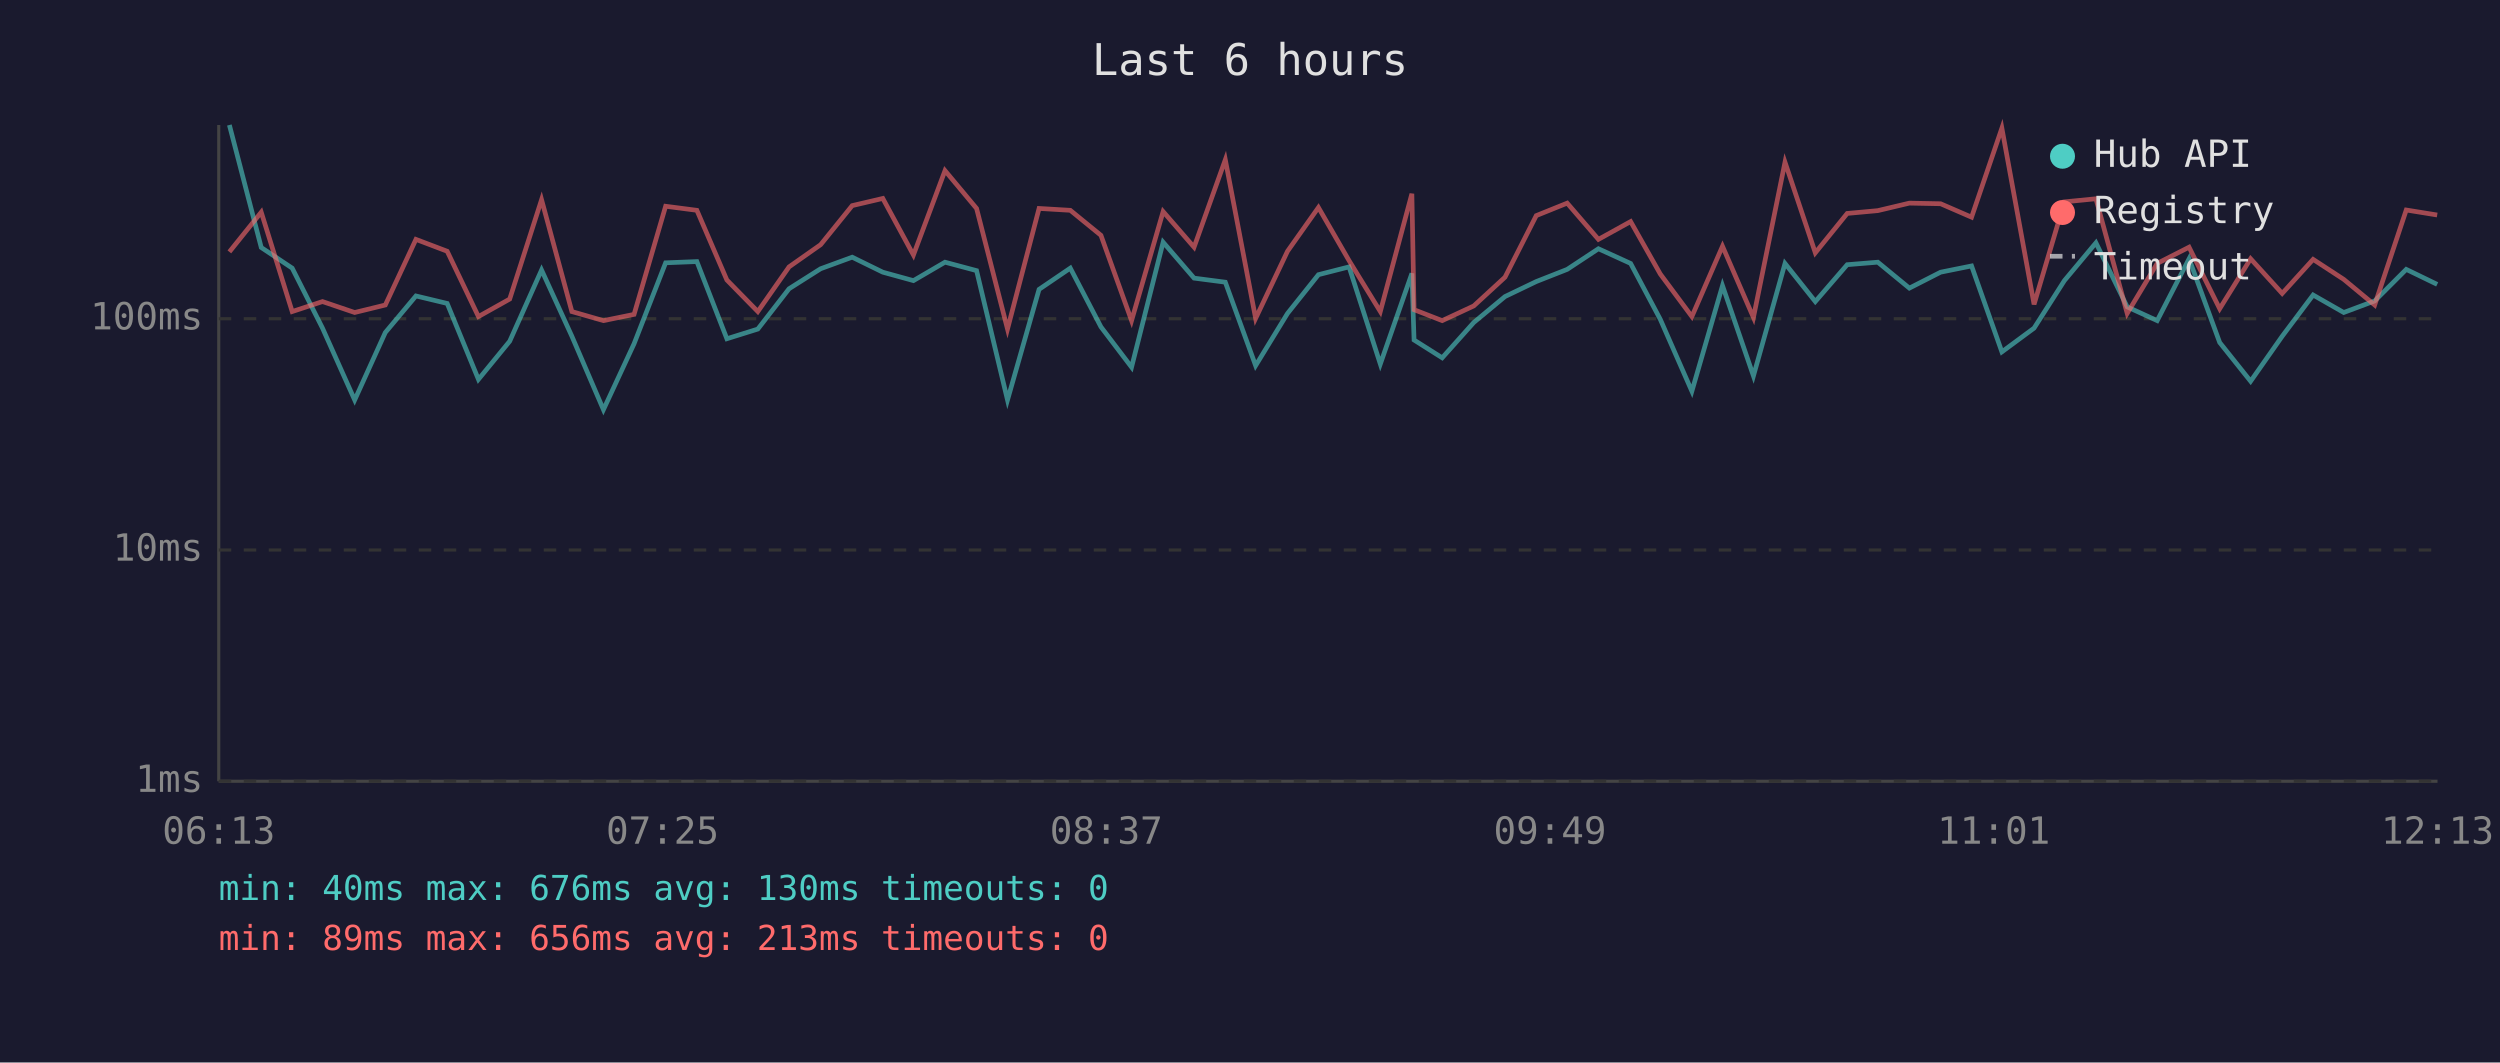
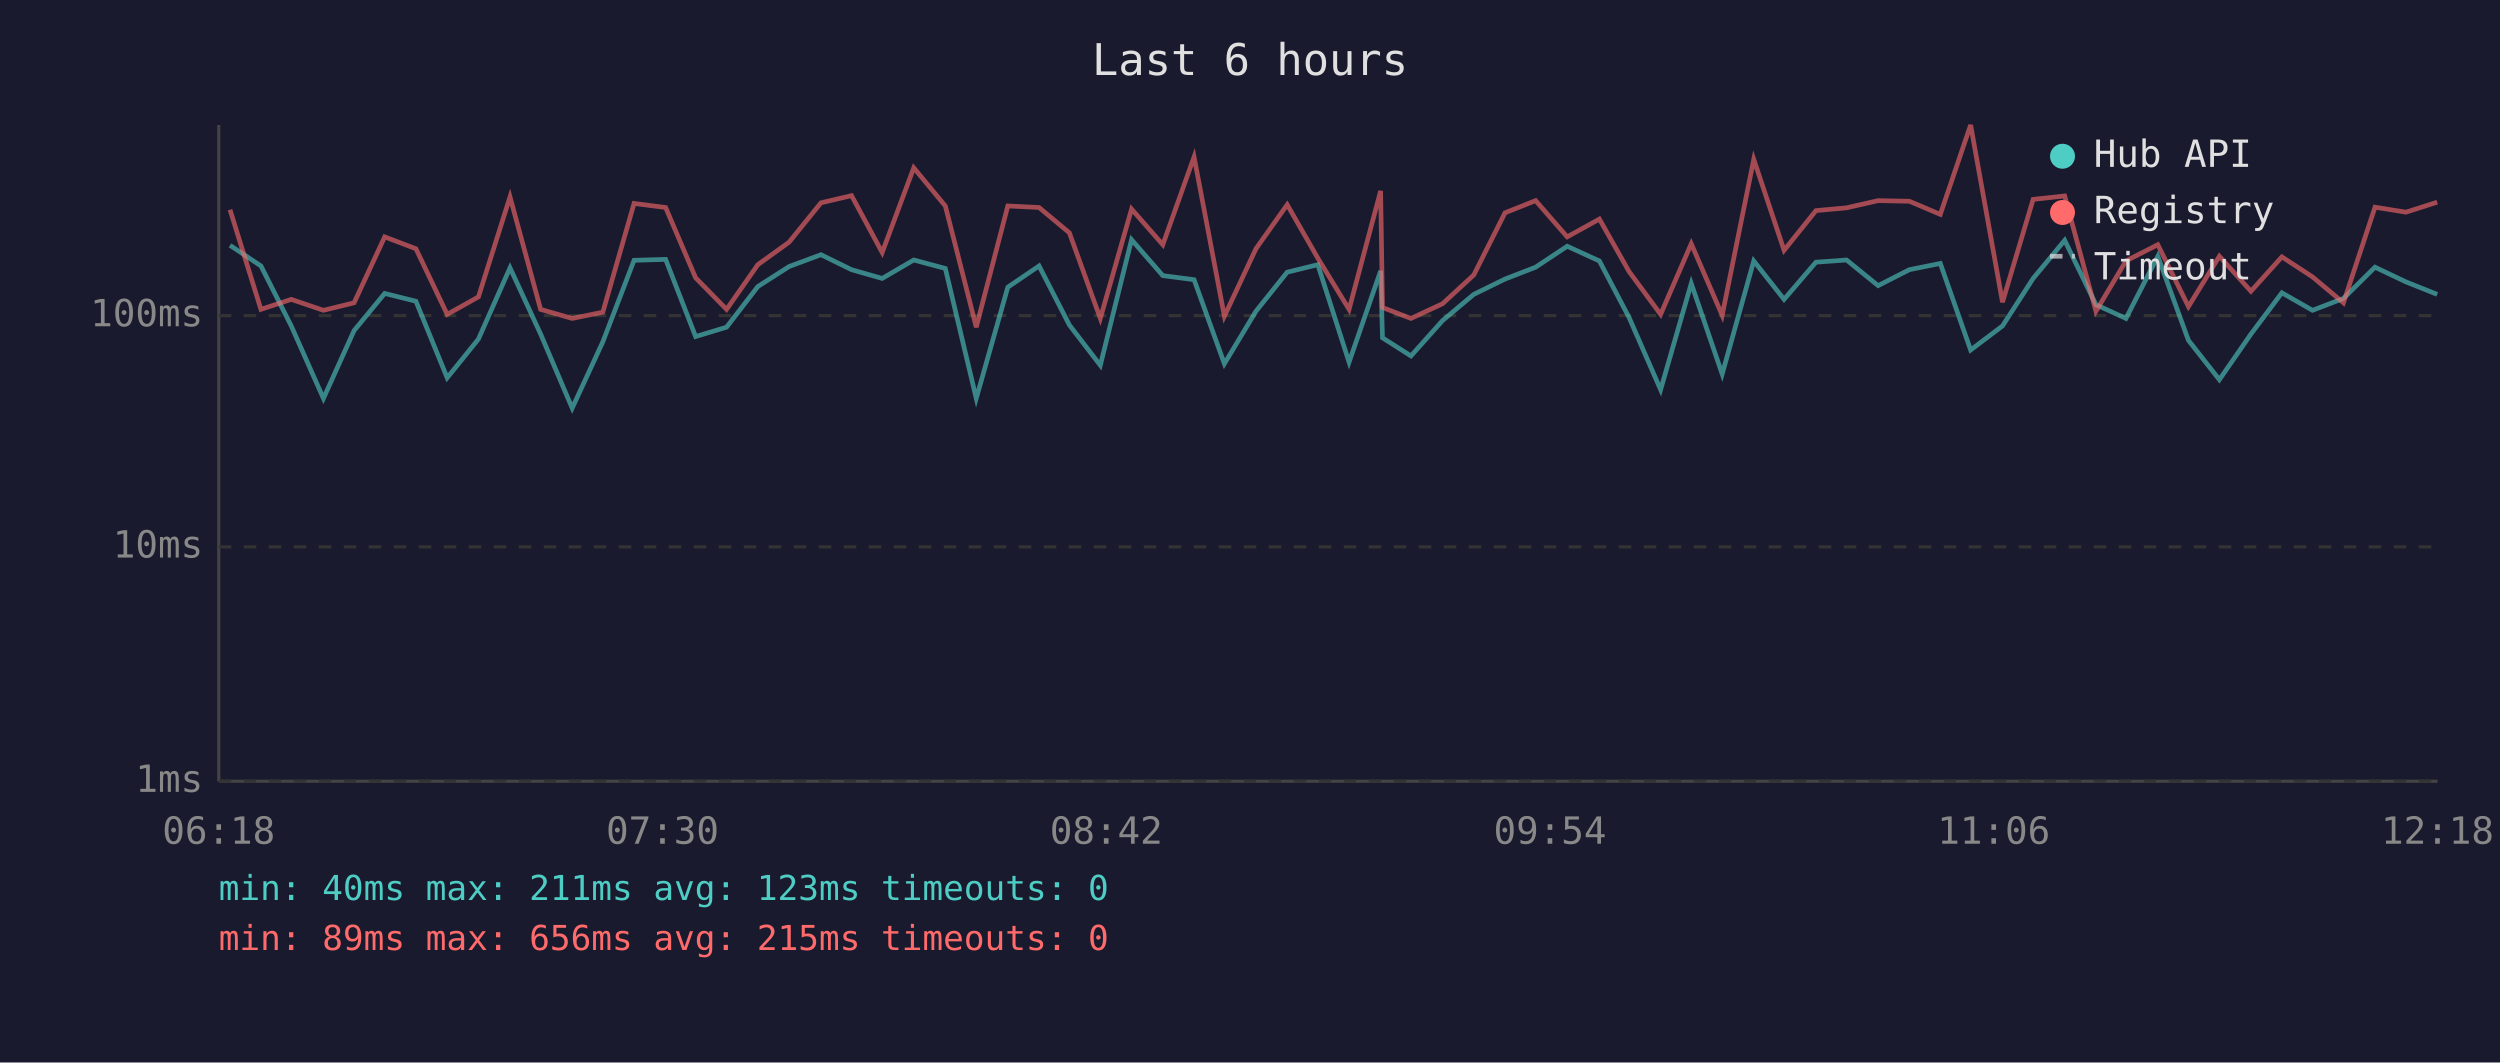
<svg xmlns="http://www.w3.org/2000/svg" viewBox="0 0 800 340" font-family="monospace" font-size="12">
  <rect width="800" height="340" fill="#1a1a2e" />
  <text x="400" y="24" fill="#e0e0e0" font-size="14" text-anchor="middle">Last 6 hours</text>
  <line x1="70" y1="40" x2="70" y2="250" stroke="#444" stroke-width="1" />
  <line x1="70" y1="250" x2="780" y2="250" stroke="#444" stroke-width="1" />
  <line x1="70" y1="250" x2="780" y2="250" stroke="#333" stroke-width="1" stroke-dasharray="4" />
  <text x="65" y="250" fill="#888" text-anchor="end" dominant-baseline="middle">1ms</text>
-   <line x1="70" y1="176" x2="780" y2="176" stroke="#333" stroke-width="1" stroke-dasharray="4" />
-   <text x="65" y="176" fill="#888" text-anchor="end" dominant-baseline="middle">10ms</text>
-   <line x1="70" y1="102" x2="780" y2="102" stroke="#333" stroke-width="1" stroke-dasharray="4" />
-   <text x="65" y="102" fill="#888" text-anchor="end" dominant-baseline="middle">100ms</text>
-   <text x="70" y="270" fill="#888" text-anchor="middle">06:13</text>
-   <text x="212" y="270" fill="#888" text-anchor="middle">07:25</text>
-   <text x="354" y="270" fill="#888" text-anchor="middle">08:37</text>
-   <text x="496" y="270" fill="#888" text-anchor="middle">09:49</text>
-   <text x="638" y="270" fill="#888" text-anchor="middle">11:01</text>
-   <text x="780" y="270" fill="#888" text-anchor="middle">12:13</text>
-   <polyline points="73.4,40.0 83.6,79.2 93.5,85.8 103.2,105.0 113.5,128.0 123.3,106.4 133.1,94.7 143.1,97.1 153.1,121.4 163.1,109.2 173.3,86.4 183.0,107.6 193.1,131.1 202.9,110.0 213.0,84.1 223.0,83.7 232.6,108.4 242.5,105.3 252.5,92.4 262.6,86.0 272.7,82.3 282.5,87.1 292.3,89.8 302.4,83.9 312.5,86.6 322.4,128.0 332.5,92.6 342.5,85.8 352.3,104.6 362.1,117.5 372.2,77.5 382.1,89.0 392.1,90.3 401.8,117.0 412.0,100.3 421.9,87.9 431.7,85.4 441.7,116.5 451.8,87.5 452.5,108.8 461.5,114.5 471.6,103.2 481.6,94.9 491.6,90.1 501.5,86.2 511.5,79.6 521.8,84.3 531.3,102.2 541.4,125.2 551.2,91.4 561.1,120.3 571.2,84.3 580.9,96.5 591.1,84.7 600.9,83.9 611.0,92.2 621.0,87.1 630.9,85.1 640.6,112.6 650.9,105.0 660.6,89.8 670.7,77.7 680.7,98.2 690.3,102.6 700.5,82.8 710.3,109.6 720.2,122.0 730.3,107.6 740.2,94.4 750.0,100.0 759.9,96.3 770.0,86.2 779.9,91.0" fill="none" stroke="#4ecdc4" stroke-width="1.5" opacity="0.6" />
-   <polyline points="73.4,80.6 83.6,67.9 93.5,99.7 103.2,96.5 113.5,100.0 123.3,97.6 133.1,76.6 143.1,80.4 153.1,101.3 163.1,95.7 173.3,63.9 183.0,99.7 193.1,102.6 202.9,100.6 213.0,66.0 223.0,67.3 232.6,89.6 242.5,99.7 252.5,85.4 262.6,78.3 272.7,65.8 282.5,63.5 292.3,81.6 302.4,54.6 312.5,66.7 322.4,105.3 332.5,66.7 342.5,67.3 352.3,75.3 362.1,102.6 372.2,67.7 382.1,79.1 392.1,51.1 401.8,101.9 412.0,80.4 421.9,66.4 431.7,83.4 441.7,99.7 451.8,62.0 452.5,99.1 461.5,102.6 471.6,97.9 481.6,88.7 491.6,69.0 501.5,65.0 511.5,76.6 521.8,70.9 531.3,87.7 541.4,101.3 551.2,78.8 561.1,101.6 571.2,51.9 580.9,80.9 591.1,68.3 600.9,67.4 611.0,65.0 621.0,65.2 630.9,69.5 640.6,41.0 650.9,97.4 660.6,64.6 670.7,63.6 680.7,100.3 690.3,84.3 700.5,79.1 710.3,98.8 720.2,82.8 730.3,93.9 740.2,83.0 750.0,89.4 759.9,97.6 770.0,67.2 779.9,68.8" fill="none" stroke="#ff6b6b" stroke-width="1.5" opacity="0.6" />
+   <line x1="70" y1="175" x2="780" y2="175" stroke="#333" stroke-width="1" stroke-dasharray="4" />
+   <text x="65" y="175" fill="#888" text-anchor="end" dominant-baseline="middle">10ms</text>
+   <line x1="70" y1="101" x2="780" y2="101" stroke="#333" stroke-width="1" stroke-dasharray="4" />
+   <text x="65" y="101" fill="#888" text-anchor="end" dominant-baseline="middle">100ms</text>
+   <text x="70" y="270" fill="#888" text-anchor="middle">06:18</text>
+   <text x="212" y="270" fill="#888" text-anchor="middle">07:30</text>
+   <text x="354" y="270" fill="#888" text-anchor="middle">08:42</text>
+   <text x="496" y="270" fill="#888" text-anchor="middle">09:54</text>
+   <text x="638" y="270" fill="#888" text-anchor="middle">11:06</text>
+   <text x="780" y="270" fill="#888" text-anchor="middle">12:18</text>
+   <polyline points="73.6,78.5 83.5,85.1 93.2,104.3 103.5,127.5 113.3,105.8 123.1,93.9 133.1,96.4 143.1,120.9 153.1,108.5 163.2,85.7 173.0,106.9 183.1,130.6 192.9,109.4 202.9,83.3 213.0,83.0 222.6,107.7 232.5,104.7 242.5,91.7 252.5,85.3 262.7,81.5 272.5,86.3 282.3,89.1 292.4,83.2 302.5,85.9 312.4,127.5 322.5,91.9 332.5,85.1 342.2,104.0 352.1,116.9 362.1,76.7 372.1,88.2 382.1,89.5 391.8,116.4 401.9,99.6 411.9,87.1 421.7,84.7 431.7,115.9 441.8,86.7 442.4,108.1 451.5,113.9 461.6,102.6 471.6,94.2 481.6,89.3 491.4,85.5 501.5,78.8 511.8,83.5 521.3,101.6 531.4,124.7 541.2,90.7 551.1,119.7 561.2,83.5 570.9,95.8 581.1,83.9 590.9,83.2 601.0,91.4 611.0,86.3 620.9,84.3 630.6,112.0 640.8,104.3 650.6,89.1 660.7,76.9 670.7,97.5 680.3,101.9 690.5,82.0 700.3,108.9 710.2,121.5 720.3,106.9 730.2,93.7 740.0,99.3 749.9,95.5 760.0,85.5 769.9,90.2 779.9,94.2" fill="none" stroke="#4ecdc4" stroke-width="1.5" opacity="0.6" />
+   <polyline points="73.6,67.1 83.5,99.0 93.2,95.8 103.5,99.3 113.3,96.9 123.1,75.8 133.1,79.6 143.1,100.6 153.1,95.0 163.2,63.0 173.0,99.0 183.1,101.9 192.9,99.9 202.9,65.1 213.0,66.4 222.6,88.9 232.5,99.0 242.5,84.7 252.5,77.5 262.7,64.9 272.5,62.6 282.3,80.8 292.4,53.7 302.5,65.9 312.4,104.7 322.5,65.9 332.5,66.4 342.2,74.5 352.1,101.9 362.1,66.9 372.1,78.3 382.1,50.2 391.8,101.2 401.9,79.6 411.9,65.5 421.7,82.6 431.7,99.0 441.8,61.1 442.4,98.4 451.5,101.9 461.6,97.2 471.6,88.0 481.6,68.1 491.4,64.2 501.5,75.8 511.8,70.1 521.3,86.9 531.4,100.6 541.2,78.0 551.1,100.9 561.2,51.0 570.9,80.1 581.1,67.4 590.9,66.5 601.0,64.2 611.0,64.4 620.9,68.6 630.6,40.0 640.8,96.7 650.6,63.8 660.7,62.7 670.7,99.6 680.3,83.5 690.5,78.3 700.3,98.1 710.2,82.0 720.3,93.2 730.2,82.2 740.0,88.6 749.9,96.9 760.0,66.3 769.9,67.9 779.9,64.7" fill="none" stroke="#ff6b6b" stroke-width="1.5" opacity="0.6" />
  <circle cx="660" cy="50" r="4" fill="#4ecdc4" />
  <text x="670" y="50" fill="#e0e0e0" dominant-baseline="middle">Hub API</text>
  <circle cx="660" cy="68" r="4" fill="#ff6b6b" />
  <text x="670" y="68" fill="#e0e0e0" dominant-baseline="middle">Registry</text>
  <line x1="656" y1="82" x2="664" y2="82" stroke="#e0e0e0" stroke-width="1.5" stroke-dasharray="4,3" opacity="0.7" />
  <text x="670" y="86" fill="#e0e0e0" dominant-baseline="middle">Timeout</text>
-   <text x="70" y="288" fill="#4ecdc4" font-size="11">min: 40ms  max: 676ms  avg: 130ms  timeouts: 0</text>
-   <text x="70" y="304" fill="#ff6b6b" font-size="11">min: 89ms  max: 656ms  avg: 213ms  timeouts: 0</text>
+   <text x="70" y="288" fill="#4ecdc4" font-size="11">min: 40ms  max: 211ms  avg: 123ms  timeouts: 0</text>
+   <text x="70" y="304" fill="#ff6b6b" font-size="11">min: 89ms  max: 656ms  avg: 215ms  timeouts: 0</text>
</svg>
